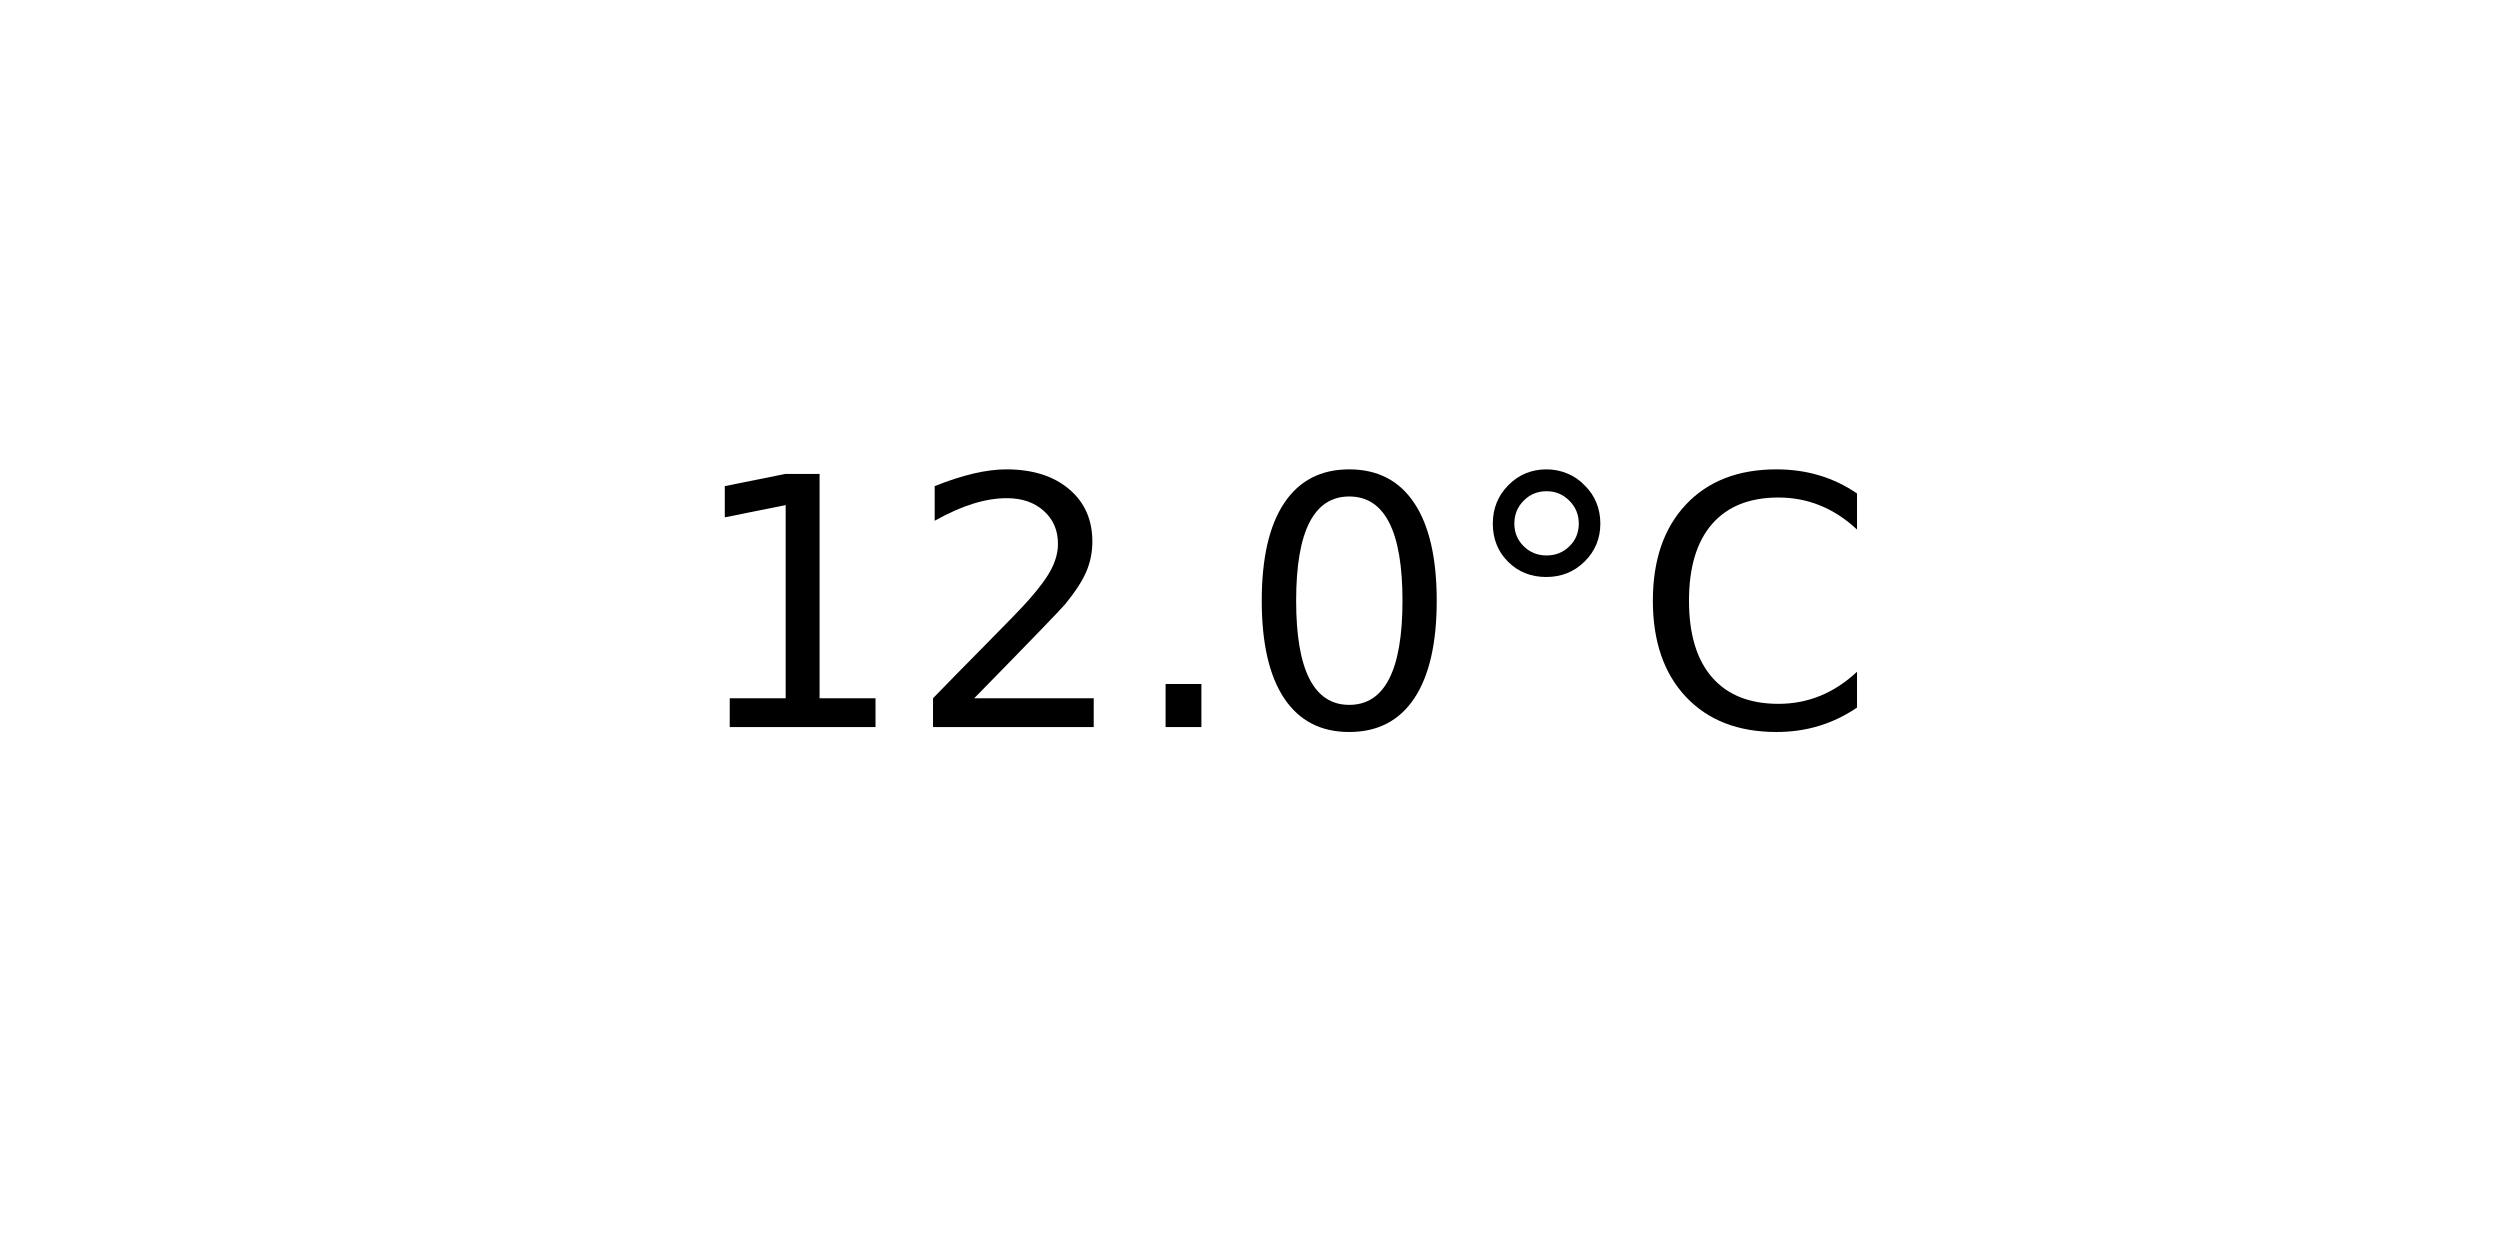
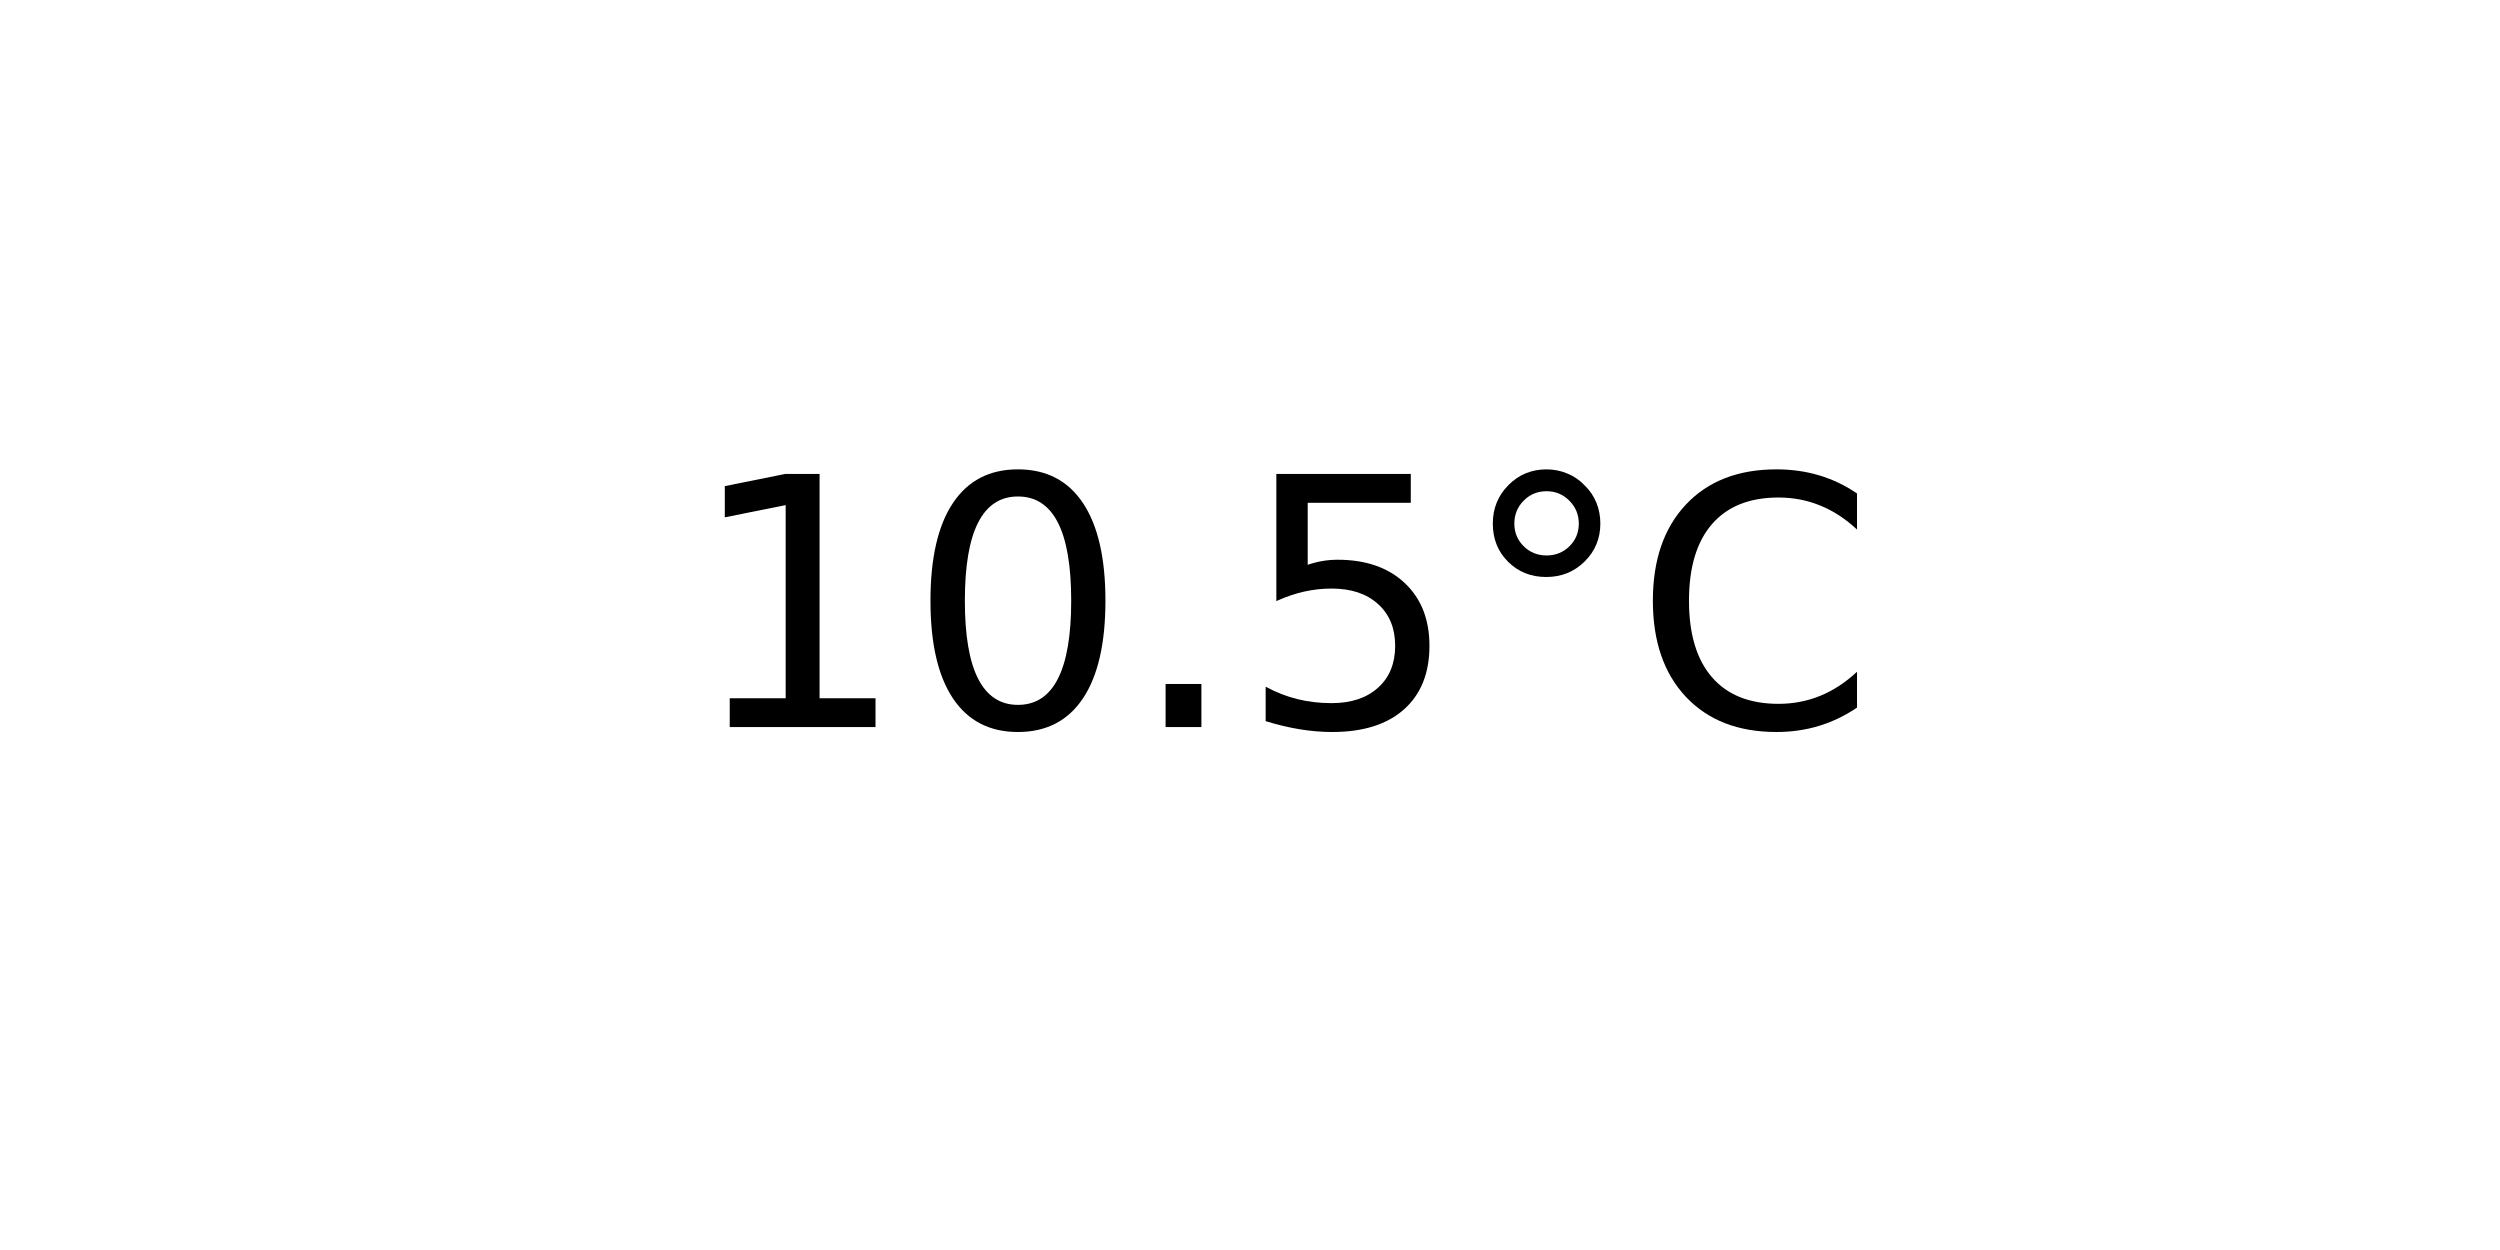
<svg xmlns="http://www.w3.org/2000/svg" xmlns:xlink="http://www.w3.org/1999/xlink" width="72pt" height="36pt" viewBox="0 0 72 36" version="1.1">
  <defs>
    <style type="text/css">*{stroke-linejoin: round; stroke-linecap: butt}</style>
  </defs>
  <g id="figure_1">
    <g id="axes_1">
      <g id="text_1">
        <g transform="translate(19.77578 20.93937) scale(0.1 -0.1)">
          <defs>
            <path id="DejaVuSans-31" d="M 794 531  L 1825 531  L 1825 4091  L 703 3866  L 703 4441  L 1819 4666  L 2450 4666  L 2450 531  L 3481 531  L 3481 0  L 794 0  L 794 531  z " transform="scale(0.015625)" />
-             <path id="DejaVuSans-32" d="M 1228 531  L 3431 531  L 3431 0  L 469 0  L 469 531  Q 828 903 1448 1529  Q 2069 2156 2228 2338  Q 2531 2678 2651 2914  Q 2772 3150 2772 3378  Q 2772 3750 2511 3984  Q 2250 4219 1831 4219  Q 1534 4219 1204 4116  Q 875 4013 500 3803  L 500 4441  Q 881 4594 1212 4672  Q 1544 4750 1819 4750  Q 2544 4750 2975 4387  Q 3406 4025 3406 3419  Q 3406 3131 3298 2873  Q 3191 2616 2906 2266  Q 2828 2175 2409 1742  Q 1991 1309 1228 531  z " transform="scale(0.015625)" />
+             <path id="DejaVuSans-30" d="M 2034 4250  Q 1547 4250 1301 3770  Q 1056 3291 1056 2328  Q 1056 1369 1301 889  Q 1547 409 2034 409  Q 2525 409 2770 889  Q 3016 1369 3016 2328  Q 3016 3291 2770 3770  Q 2525 4250 2034 4250  z M 2034 4750  Q 2819 4750 3233 4129  Q 3647 3509 3647 2328  Q 3647 1150 3233 529  Q 2819 -91 2034 -91  Q 1250 -91 836 529  Q 422 1150 422 2328  Q 422 3509 836 4129  Q 1250 4750 2034 4750  z " transform="scale(0.015625)" />
            <path id="DejaVuSans-2e" d="M 684 794  L 1344 794  L 1344 0  L 684 0  L 684 794  z " transform="scale(0.015625)" />
-             <path id="DejaVuSans-30" d="M 2034 4250  Q 1547 4250 1301 3770  Q 1056 3291 1056 2328  Q 1056 1369 1301 889  Q 1547 409 2034 409  Q 2525 409 2770 889  Q 3016 1369 3016 2328  Q 3016 3291 2770 3770  Q 2525 4250 2034 4250  z M 2034 4750  Q 2819 4750 3233 4129  Q 3647 3509 3647 2328  Q 3647 1150 3233 529  Q 2819 -91 2034 -91  Q 1250 -91 836 529  Q 422 1150 422 2328  Q 422 3509 836 4129  Q 1250 4750 2034 4750  z " transform="scale(0.015625)" />
+             <path id="DejaVuSans-35" d="M 691 4666  L 3169 4666  L 3169 4134  L 1269 4134  L 1269 2991  Q 1406 3038 1543 3061  Q 1681 3084 1819 3084  Q 2600 3084 3056 2656  Q 3513 2228 3513 1497  Q 3513 744 3044 326  Q 2575 -91 1722 -91  Q 1428 -91 1123 -41  Q 819 9 494 109  L 494 744  Q 775 591 1075 516  Q 1375 441 1709 441  Q 2250 441 2565 725  Q 2881 1009 2881 1497  Q 2881 1984 2565 2268  Q 2250 2553 1709 2553  Q 1456 2553 1204 2497  Q 953 2441 691 2322  L 691 4666  z " transform="scale(0.015625)" />
            <path id="DejaVuSans-b0" d="M 1600 4347  Q 1350 4347 1178 4173  Q 1006 4000 1006 3750  Q 1006 3503 1178 3333  Q 1350 3163 1600 3163  Q 1850 3163 2022 3333  Q 2194 3503 2194 3750  Q 2194 3997 2020 4172  Q 1847 4347 1600 4347  z M 1600 4750  Q 1800 4750 1984 4673  Q 2169 4597 2303 4453  Q 2447 4313 2519 4134  Q 2591 3956 2591 3750  Q 2591 3338 2302 3052  Q 2013 2766 1594 2766  Q 1172 2766 890 3047  Q 609 3328 609 3750  Q 609 4169 896 4459  Q 1184 4750 1600 4750  z " transform="scale(0.015625)" />
            <path id="DejaVuSans-43" d="M 4122 4306  L 4122 3641  Q 3803 3938 3442 4084  Q 3081 4231 2675 4231  Q 1875 4231 1450 3742  Q 1025 3253 1025 2328  Q 1025 1406 1450 917  Q 1875 428 2675 428  Q 3081 428 3442 575  Q 3803 722 4122 1019  L 4122 359  Q 3791 134 3420 21  Q 3050 -91 2638 -91  Q 1578 -91 968 557  Q 359 1206 359 2328  Q 359 3453 968 4101  Q 1578 4750 2638 4750  Q 3056 4750 3426 4639  Q 3797 4528 4122 4306  z " transform="scale(0.015625)" />
          </defs>
          <use xlink:href="#DejaVuSans-31" />
-           <use xlink:href="#DejaVuSans-32" x="63.623" />
+           <use xlink:href="#DejaVuSans-30" x="63.623" />
          <use xlink:href="#DejaVuSans-2e" x="127.246" />
-           <use xlink:href="#DejaVuSans-30" x="159.033" />
+           <use xlink:href="#DejaVuSans-35" x="159.033" />
          <use xlink:href="#DejaVuSans-b0" x="222.656" />
          <use xlink:href="#DejaVuSans-43" x="272.656" />
        </g>
      </g>
    </g>
  </g>
</svg>
